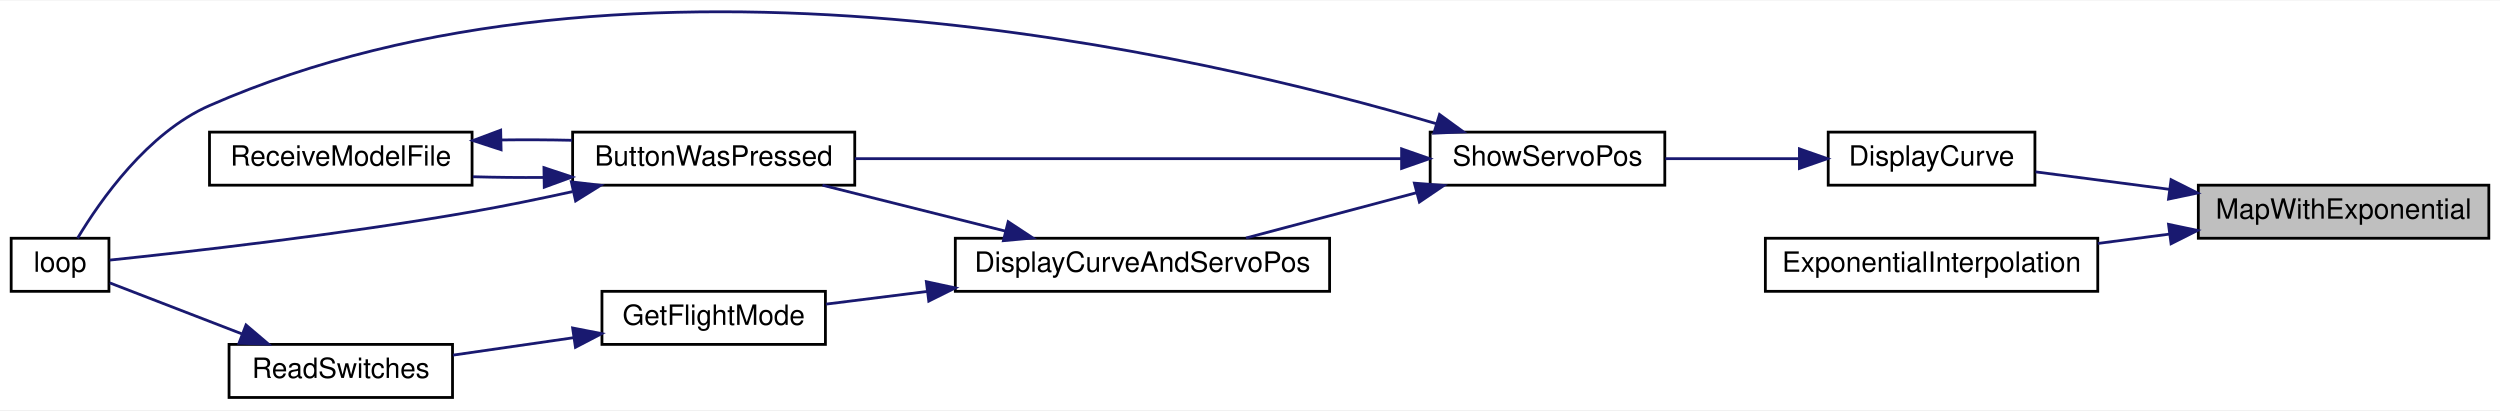
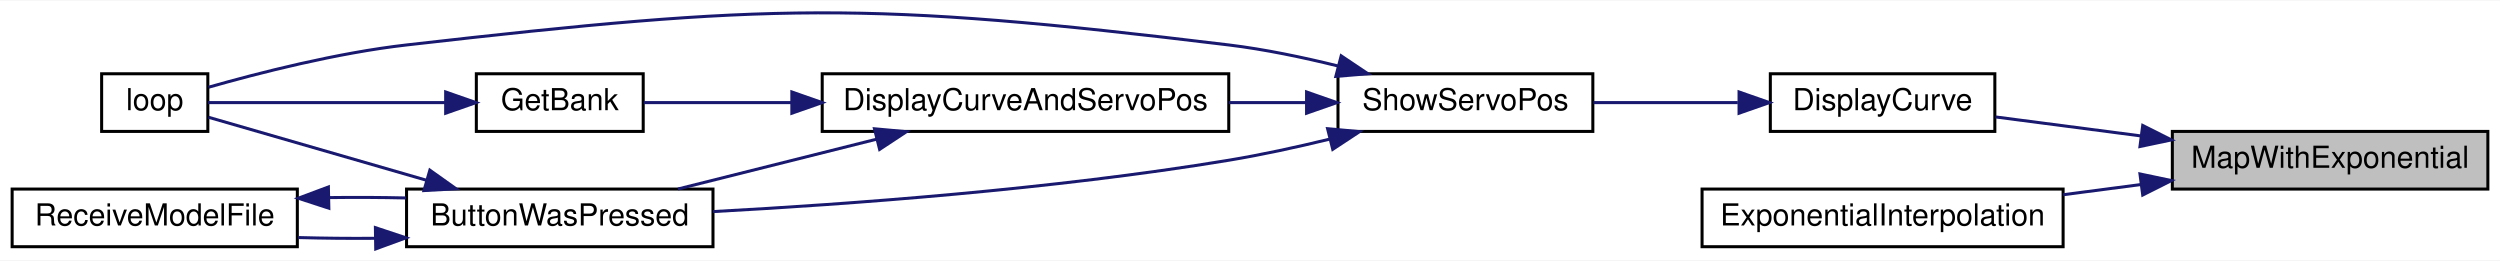
- <svg xmlns="http://www.w3.org/2000/svg" xmlns:xlink="http://www.w3.org/1999/xlink" width="895pt" height="147pt" viewBox="0.00 0.00 895.00 146.59">
-   <g id="graph0" class="graph" transform="scale(1 1) rotate(0) translate(4 142.59)">
-     <polygon fill="white" stroke="transparent" points="-4,4 -4,-142.59 891,-142.59 891,4 -4,4" />
+ <svg xmlns="http://www.w3.org/2000/svg" xmlns:xlink="http://www.w3.org/1999/xlink" width="824pt" height="86pt" viewBox="0.00 0.00 824.00 85.63">
+   <g id="graph0" class="graph" transform="scale(1 1) rotate(0) translate(4 81.63)">
+     <polygon fill="white" stroke="transparent" points="-4,4 -4,-81.63 820,-81.63 820,4 -4,4" />
    <g id="node1" class="node">
      <g id="a_node1">
        <a xlink:title=" ">
-           <polygon fill="#bfbfbf" stroke="black" points="783,-57.5 783,-76.5 887,-76.5 887,-57.5 783,-57.5" />
-           <text text-anchor="middle" x="835" y="-64.5" font-family="Helvetica,sans-Serif" font-size="10.00">MapWithExponential</text>
+           <polygon fill="#bfbfbf" stroke="black" points="712,-19.5 712,-38.5 816,-38.5 816,-19.5 712,-19.5" />
+           <text text-anchor="middle" x="764" y="-26.5" font-family="Helvetica,sans-Serif" font-size="10.00">MapWithExponential</text>
        </a>
      </g>
    </g>
    <g id="node2" class="node">
      <g id="a_node2">
        <a xlink:href="_transmitter_code_2src_2main_8cpp.html#acf49567c45af927603ae83a7f46e6534" target="_top" xlink:title=" ">
-           <polygon fill="white" stroke="black" points="650.5,-76.5 650.5,-95.5 724.5,-95.5 724.5,-76.5 650.5,-76.5" />
-           <text text-anchor="middle" x="687.5" y="-83.5" font-family="Helvetica,sans-Serif" font-size="10.00">DisplayCurve</text>
+           <polygon fill="white" stroke="black" points="579.5,-38.5 579.5,-57.5 653.5,-57.5 653.5,-38.5 579.5,-38.5" />
+           <text text-anchor="middle" x="616.5" y="-45.5" font-family="Helvetica,sans-Serif" font-size="10.00">DisplayCurve</text>
        </a>
      </g>
    </g>
    <g id="edge1" class="edge">
-       <path fill="none" stroke="midnightblue" d="M772.67,-75.01C756.34,-77.14 739.23,-79.38 724.72,-81.27" />
-       <polygon fill="midnightblue" stroke="midnightblue" points="773.24,-78.46 782.7,-73.7 772.33,-71.52 773.24,-78.46" />
+       <path fill="none" stroke="midnightblue" d="M701.67,-37.01C685.34,-39.14 668.23,-41.38 653.72,-43.27" />
+       <polygon fill="midnightblue" stroke="midnightblue" points="702.24,-40.46 711.7,-35.7 701.33,-33.52 702.24,-40.46" />
    </g>
-     <g id="node10" class="node">
-       <g id="a_node10">
+     <g id="node9" class="node">
+       <g id="a_node9">
        <a xlink:href="_transmitter_code_2src_2main_8cpp.html#a2088bc57321fd542f58a3d8993444764" target="_top" xlink:title=" ">
-           <polygon fill="white" stroke="black" points="628,-38.5 628,-57.5 747,-57.5 747,-38.5 628,-38.5" />
-           <text text-anchor="middle" x="687.5" y="-45.5" font-family="Helvetica,sans-Serif" font-size="10.00">ExponentialInterpolation</text>
+           <polygon fill="white" stroke="black" points="557,-0.5 557,-19.5 676,-19.5 676,-0.5 557,-0.5" />
+           <text text-anchor="middle" x="616.5" y="-7.5" font-family="Helvetica,sans-Serif" font-size="10.00">ExponentialInterpolation</text>
        </a>
      </g>
    </g>
-     <g id="edge13" class="edge">
-       <path fill="none" stroke="midnightblue" d="M772.53,-58.97C764.08,-57.87 755.43,-56.74 747.03,-55.64" />
-       <polygon fill="midnightblue" stroke="midnightblue" points="772.33,-62.48 782.7,-60.3 773.24,-55.54 772.33,-62.48" />
+     <g id="edge12" class="edge">
+       <path fill="none" stroke="midnightblue" d="M701.53,-20.97C693.08,-19.87 684.43,-18.74 676.03,-17.64" />
+       <polygon fill="midnightblue" stroke="midnightblue" points="701.33,-24.48 711.7,-22.3 702.24,-17.54 701.33,-24.48" />
    </g>
    <g id="node3" class="node">
      <g id="a_node3">
        <a xlink:href="_transmitter_code_2src_2main_8cpp.html#ad770ee51a34d8c5026e65136884c16bf" target="_top" xlink:title=" ">
-           <polygon fill="white" stroke="black" points="508,-76.5 508,-95.5 592,-95.5 592,-76.5 508,-76.5" />
-           <text text-anchor="middle" x="550" y="-83.5" font-family="Helvetica,sans-Serif" font-size="10.00">ShowServoPos</text>
+           <polygon fill="white" stroke="black" points="437,-38.5 437,-57.5 521,-57.5 521,-38.5 437,-38.5" />
+           <text text-anchor="middle" x="479" y="-45.5" font-family="Helvetica,sans-Serif" font-size="10.00">ShowServoPos</text>
        </a>
      </g>
    </g>
    <g id="edge2" class="edge">
-       <path fill="none" stroke="midnightblue" d="M639.78,-86C624.32,-86 607.22,-86 592.2,-86" />
-       <polygon fill="midnightblue" stroke="midnightblue" points="640.19,-89.5 650.19,-86 640.19,-82.5 640.19,-89.5" />
+       <path fill="none" stroke="midnightblue" d="M568.78,-48C553.32,-48 536.22,-48 521.2,-48" />
+       <polygon fill="midnightblue" stroke="midnightblue" points="569.19,-51.5 579.19,-48 569.19,-44.5 569.19,-51.5" />
    </g>
    <g id="node4" class="node">
      <g id="a_node4">
        <a xlink:href="_transmitter_code_2src_2main_8cpp.html#a804fdbdd5eab4c596bbe8a23eecbe4d5" target="_top" xlink:title=" ">
-           <polygon fill="white" stroke="black" points="201,-76.5 201,-95.5 302,-95.5 302,-76.5 201,-76.5" />
-           <text text-anchor="middle" x="251.5" y="-83.5" font-family="Helvetica,sans-Serif" font-size="10.00">ButtonWasPressed</text>
+           <polygon fill="white" stroke="black" points="130,-0.5 130,-19.5 231,-19.5 231,-0.5 130,-0.5" />
+           <text text-anchor="middle" x="180.5" y="-7.5" font-family="Helvetica,sans-Serif" font-size="10.00">ButtonWasPressed</text>
        </a>
      </g>
    </g>
    <g id="edge3" class="edge">
-       <path fill="none" stroke="midnightblue" d="M497.56,-86C442.63,-86 356.2,-86 302.02,-86" />
-       <polygon fill="midnightblue" stroke="midnightblue" points="497.77,-89.5 507.77,-86 497.77,-82.5 497.77,-89.5" />
+       <path fill="none" stroke="midnightblue" d="M434.09,-35.92C423.34,-33.3 411.81,-30.79 401,-29 343.08,-19.41 275.7,-14.49 231.03,-12.08" />
+       <polygon fill="midnightblue" stroke="midnightblue" points="433.57,-39.39 444.12,-38.43 435.27,-32.6 433.57,-39.39" />
    </g>
    <g id="node5" class="node">
      <g id="a_node5">
        <a xlink:href="_transmitter_code_2src_2main_8cpp.html#ad3cb30894c94eb016e98bdcaa899ac86" target="_top" xlink:title=" ">
-           <polygon fill="white" stroke="black" points="0,-38.5 0,-57.5 35,-57.5 35,-38.5 0,-38.5" />
-           <text text-anchor="middle" x="17.5" y="-45.5" font-family="Helvetica,sans-Serif" font-size="10.00">loop</text>
+           <polygon fill="white" stroke="black" points="29.5,-38.5 29.5,-57.5 64.5,-57.5 64.5,-38.5 29.5,-38.5" />
+           <text text-anchor="middle" x="47" y="-45.5" font-family="Helvetica,sans-Serif" font-size="10.00">loop</text>
        </a>
      </g>
    </g>
-     <g id="edge12" class="edge">
-       <path fill="none" stroke="midnightblue" d="M510.25,-98.49C426.08,-123.35 221.93,-171.18 71,-105 48.82,-95.28 31.88,-71.05 23.77,-57.52" />
-       <polygon fill="midnightblue" stroke="midnightblue" points="511.35,-101.82 519.91,-95.58 509.33,-95.11 511.35,-101.82" />
+     <g id="edge11" class="edge">
+       <path fill="none" stroke="midnightblue" d="M437.03,-60.06C425.48,-62.92 412.84,-65.56 401,-67 281.44,-81.53 249.66,-80.68 130,-67 107.06,-64.38 81.2,-57.75 64.76,-53.07" />
+       <polygon fill="midnightblue" stroke="midnightblue" points="438.05,-63.41 446.85,-57.51 436.29,-56.63 438.05,-63.41" />
    </g>
    <g id="node7" class="node">
      <g id="a_node7">
        <a xlink:href="_transmitter_code_2src_2main_8cpp.html#aa61377ec59e711151913086167f2f48f" target="_top" xlink:title=" ">
-           <polygon fill="white" stroke="black" points="338,-38.5 338,-57.5 472,-57.5 472,-38.5 338,-38.5" />
-           <text text-anchor="middle" x="405" y="-45.5" font-family="Helvetica,sans-Serif" font-size="10.00">DisplayCurveAndServoPos</text>
+           <polygon fill="white" stroke="black" points="267,-38.5 267,-57.5 401,-57.5 401,-38.5 267,-38.5" />
+           <text text-anchor="middle" x="334" y="-45.5" font-family="Helvetica,sans-Serif" font-size="10.00">DisplayCurveAndServoPos</text>
        </a>
      </g>
    </g>
    <g id="edge7" class="edge">
-       <path fill="none" stroke="midnightblue" d="M503.19,-73.83C483.41,-68.57 460.62,-62.51 442.07,-57.59" />
-       <polygon fill="midnightblue" stroke="midnightblue" points="502.35,-77.23 512.92,-76.41 504.15,-70.46 502.35,-77.23" />
+       <path fill="none" stroke="midnightblue" d="M426.44,-48C418.2,-48 409.58,-48 401.05,-48" />
+       <polygon fill="midnightblue" stroke="midnightblue" points="426.64,-51.5 436.64,-48 426.64,-44.5 426.64,-51.5" />
    </g>
    <g id="edge4" class="edge">
-       <path fill="none" stroke="midnightblue" d="M200.97,-74.2C189.22,-71.62 176.7,-69.05 165,-67 118.27,-58.79 62.57,-52.53 35.27,-49.68" />
-       <polygon fill="midnightblue" stroke="midnightblue" points="200.54,-77.69 211.06,-76.46 202.07,-70.86 200.54,-77.69" />
+       <path fill="none" stroke="midnightblue" d="M136.51,-22.42C112,-29.5 82.69,-37.97 64.71,-43.17" />
+       <polygon fill="midnightblue" stroke="midnightblue" points="137.68,-25.73 146.32,-19.59 135.74,-19 137.68,-25.73" />
    </g>
    <g id="node6" class="node">
      <g id="a_node6">
        <a xlink:href="_transmitter_code_2src_2main_8cpp.html#ab7c9edf843c732d7fe296564f39bc0dc" target="_top" xlink:title="RECEIVE A MODEL FILE.">
-           <polygon fill="white" stroke="black" points="71,-76.5 71,-95.5 165,-95.5 165,-76.5 71,-76.5" />
-           <text text-anchor="middle" x="118" y="-83.5" font-family="Helvetica,sans-Serif" font-size="10.00">ReceiveModelFile</text>
+           <polygon fill="white" stroke="black" points="0,-0.5 0,-19.5 94,-19.5 94,-0.5 0,-0.5" />
+           <text text-anchor="middle" x="47" y="-7.5" font-family="Helvetica,sans-Serif" font-size="10.00">ReceiveModelFile</text>
        </a>
      </g>
    </g>
    <g id="edge5" class="edge">
-       <path fill="none" stroke="midnightblue" d="M190.55,-79.27C182.08,-79.2 173.48,-79.29 165.32,-79.52" />
-       <polygon fill="midnightblue" stroke="midnightblue" points="190.73,-82.78 200.79,-79.43 190.84,-75.78 190.73,-82.78" />
+       <path fill="none" stroke="midnightblue" d="M119.55,-3.27C111.08,-3.2 102.48,-3.29 94.32,-3.52" />
+       <polygon fill="midnightblue" stroke="midnightblue" points="119.73,-6.78 129.79,-3.43 119.84,0.22 119.73,-6.78" />
    </g>
    <g id="edge6" class="edge">
-       <path fill="none" stroke="midnightblue" d="M175.45,-92.69C183.88,-92.8 192.51,-92.76 200.79,-92.57" />
-       <polygon fill="midnightblue" stroke="midnightblue" points="175.39,-89.19 165.32,-92.48 175.24,-96.19 175.39,-89.19" />
+       <path fill="none" stroke="midnightblue" d="M104.45,-16.69C112.88,-16.8 121.51,-16.76 129.79,-16.57" />
+       <polygon fill="midnightblue" stroke="midnightblue" points="104.39,-13.19 94.32,-16.48 104.24,-20.19 104.39,-13.19" />
    </g>
    <g id="edge8" class="edge">
-       <path fill="none" stroke="midnightblue" d="M356,-60.04C334.83,-65.35 310.31,-71.5 290.45,-76.48" />
-       <polygon fill="midnightblue" stroke="midnightblue" points="356.92,-63.42 365.77,-57.59 355.22,-56.63 356.92,-63.42" />
+       <path fill="none" stroke="midnightblue" d="M285,-35.96C263.83,-30.65 239.31,-24.5 219.45,-19.52" />
+       <polygon fill="midnightblue" stroke="midnightblue" points="284.22,-39.37 294.77,-38.41 285.92,-32.58 284.22,-39.37" />
    </g>
    <g id="node8" class="node">
      <g id="a_node8">
-         <a xlink:href="_transmitter_code_2src_2main_8cpp.html#adf35f0ced7990f813a783d0ecd33bf64" target="_top" xlink:title=" ">
-           <polygon fill="white" stroke="black" points="211.5,-19.5 211.5,-38.5 291.5,-38.5 291.5,-19.5 211.5,-19.5" />
-           <text text-anchor="middle" x="251.5" y="-26.5" font-family="Helvetica,sans-Serif" font-size="10.00">GetFlightMode</text>
+         <a xlink:href="_transmitter_code_2src_2main_8cpp.html#aa98d7fb495cbdc40cb17343ffafbfe15" target="_top" xlink:title=" ">
+           <polygon fill="white" stroke="black" points="153,-38.5 153,-57.5 208,-57.5 208,-38.5 153,-38.5" />
+           <text text-anchor="middle" x="180.5" y="-45.5" font-family="Helvetica,sans-Serif" font-size="10.00">GetBank</text>
        </a>
      </g>
    </g>
    <g id="edge9" class="edge">
-       <path fill="none" stroke="midnightblue" d="M327.95,-38.46C315.4,-36.89 302.86,-35.32 291.71,-33.92" />
-       <polygon fill="midnightblue" stroke="midnightblue" points="327.63,-41.95 337.99,-39.72 328.5,-35 327.63,-41.95" />
-     </g>
-     <g id="node9" class="node">
-       <g id="a_node9">
-         <a xlink:href="_transmitter_code_2src_2main_8cpp.html#aa144942814b12daf2b2a454c08d29cab" target="_top" xlink:title=" ">
-           <polygon fill="white" stroke="black" points="78,-0.5 78,-19.5 158,-19.5 158,-0.5 78,-0.5" />
-           <text text-anchor="middle" x="118" y="-7.5" font-family="Helvetica,sans-Serif" font-size="10.00">ReadSwitches</text>
-         </a>
-       </g>
+       <path fill="none" stroke="midnightblue" d="M256.73,-48C239.28,-48 221.85,-48 208.18,-48" />
+       <polygon fill="midnightblue" stroke="midnightblue" points="256.99,-51.5 266.99,-48 256.99,-44.5 256.99,-51.5" />
    </g>
    <g id="edge10" class="edge">
-       <path fill="none" stroke="midnightblue" d="M201.28,-21.89C187.04,-19.83 171.71,-17.62 158.17,-15.66" />
-       <polygon fill="midnightblue" stroke="midnightblue" points="201,-25.38 211.4,-23.35 202.01,-18.46 201,-25.38" />
-     </g>
-     <g id="edge11" class="edge">
-       <path fill="none" stroke="midnightblue" d="M82.54,-23.29C66.53,-29.47 48.22,-36.53 35.29,-41.52" />
-       <polygon fill="midnightblue" stroke="midnightblue" points="84.07,-26.45 92.14,-19.59 81.55,-19.92 84.07,-26.45" />
+       <path fill="none" stroke="midnightblue" d="M142.76,-48C117.12,-48 84.11,-48 64.59,-48" />
+       <polygon fill="midnightblue" stroke="midnightblue" points="142.89,-51.5 152.89,-48 142.89,-44.5 142.89,-51.5" />
    </g>
  </g>
</svg>
